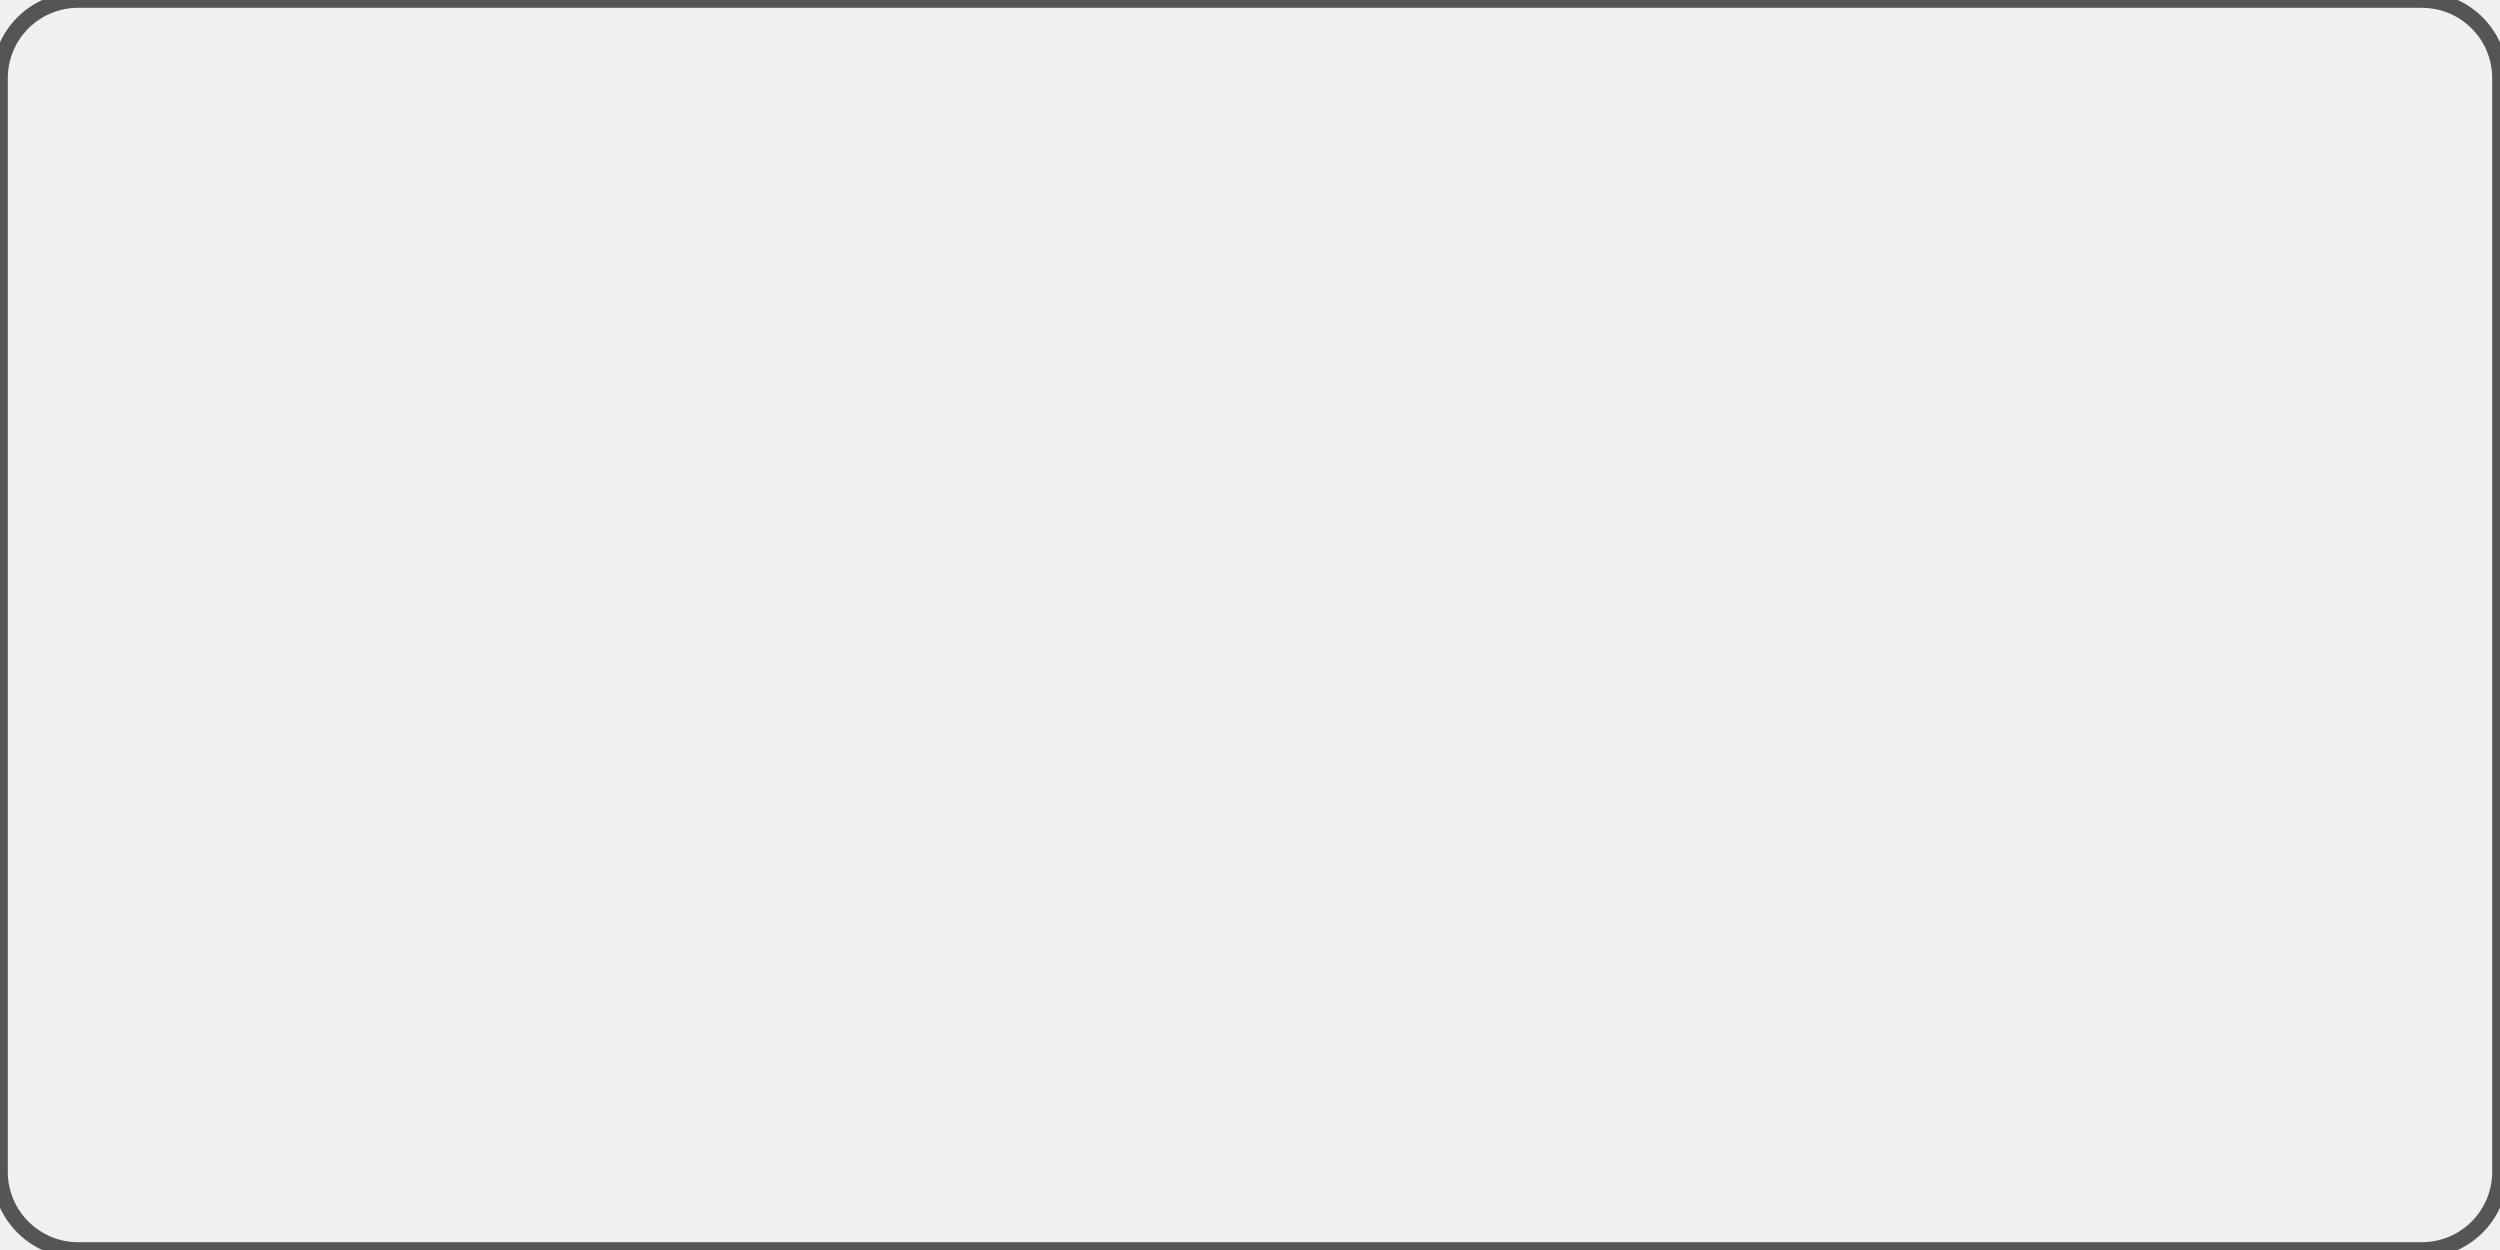
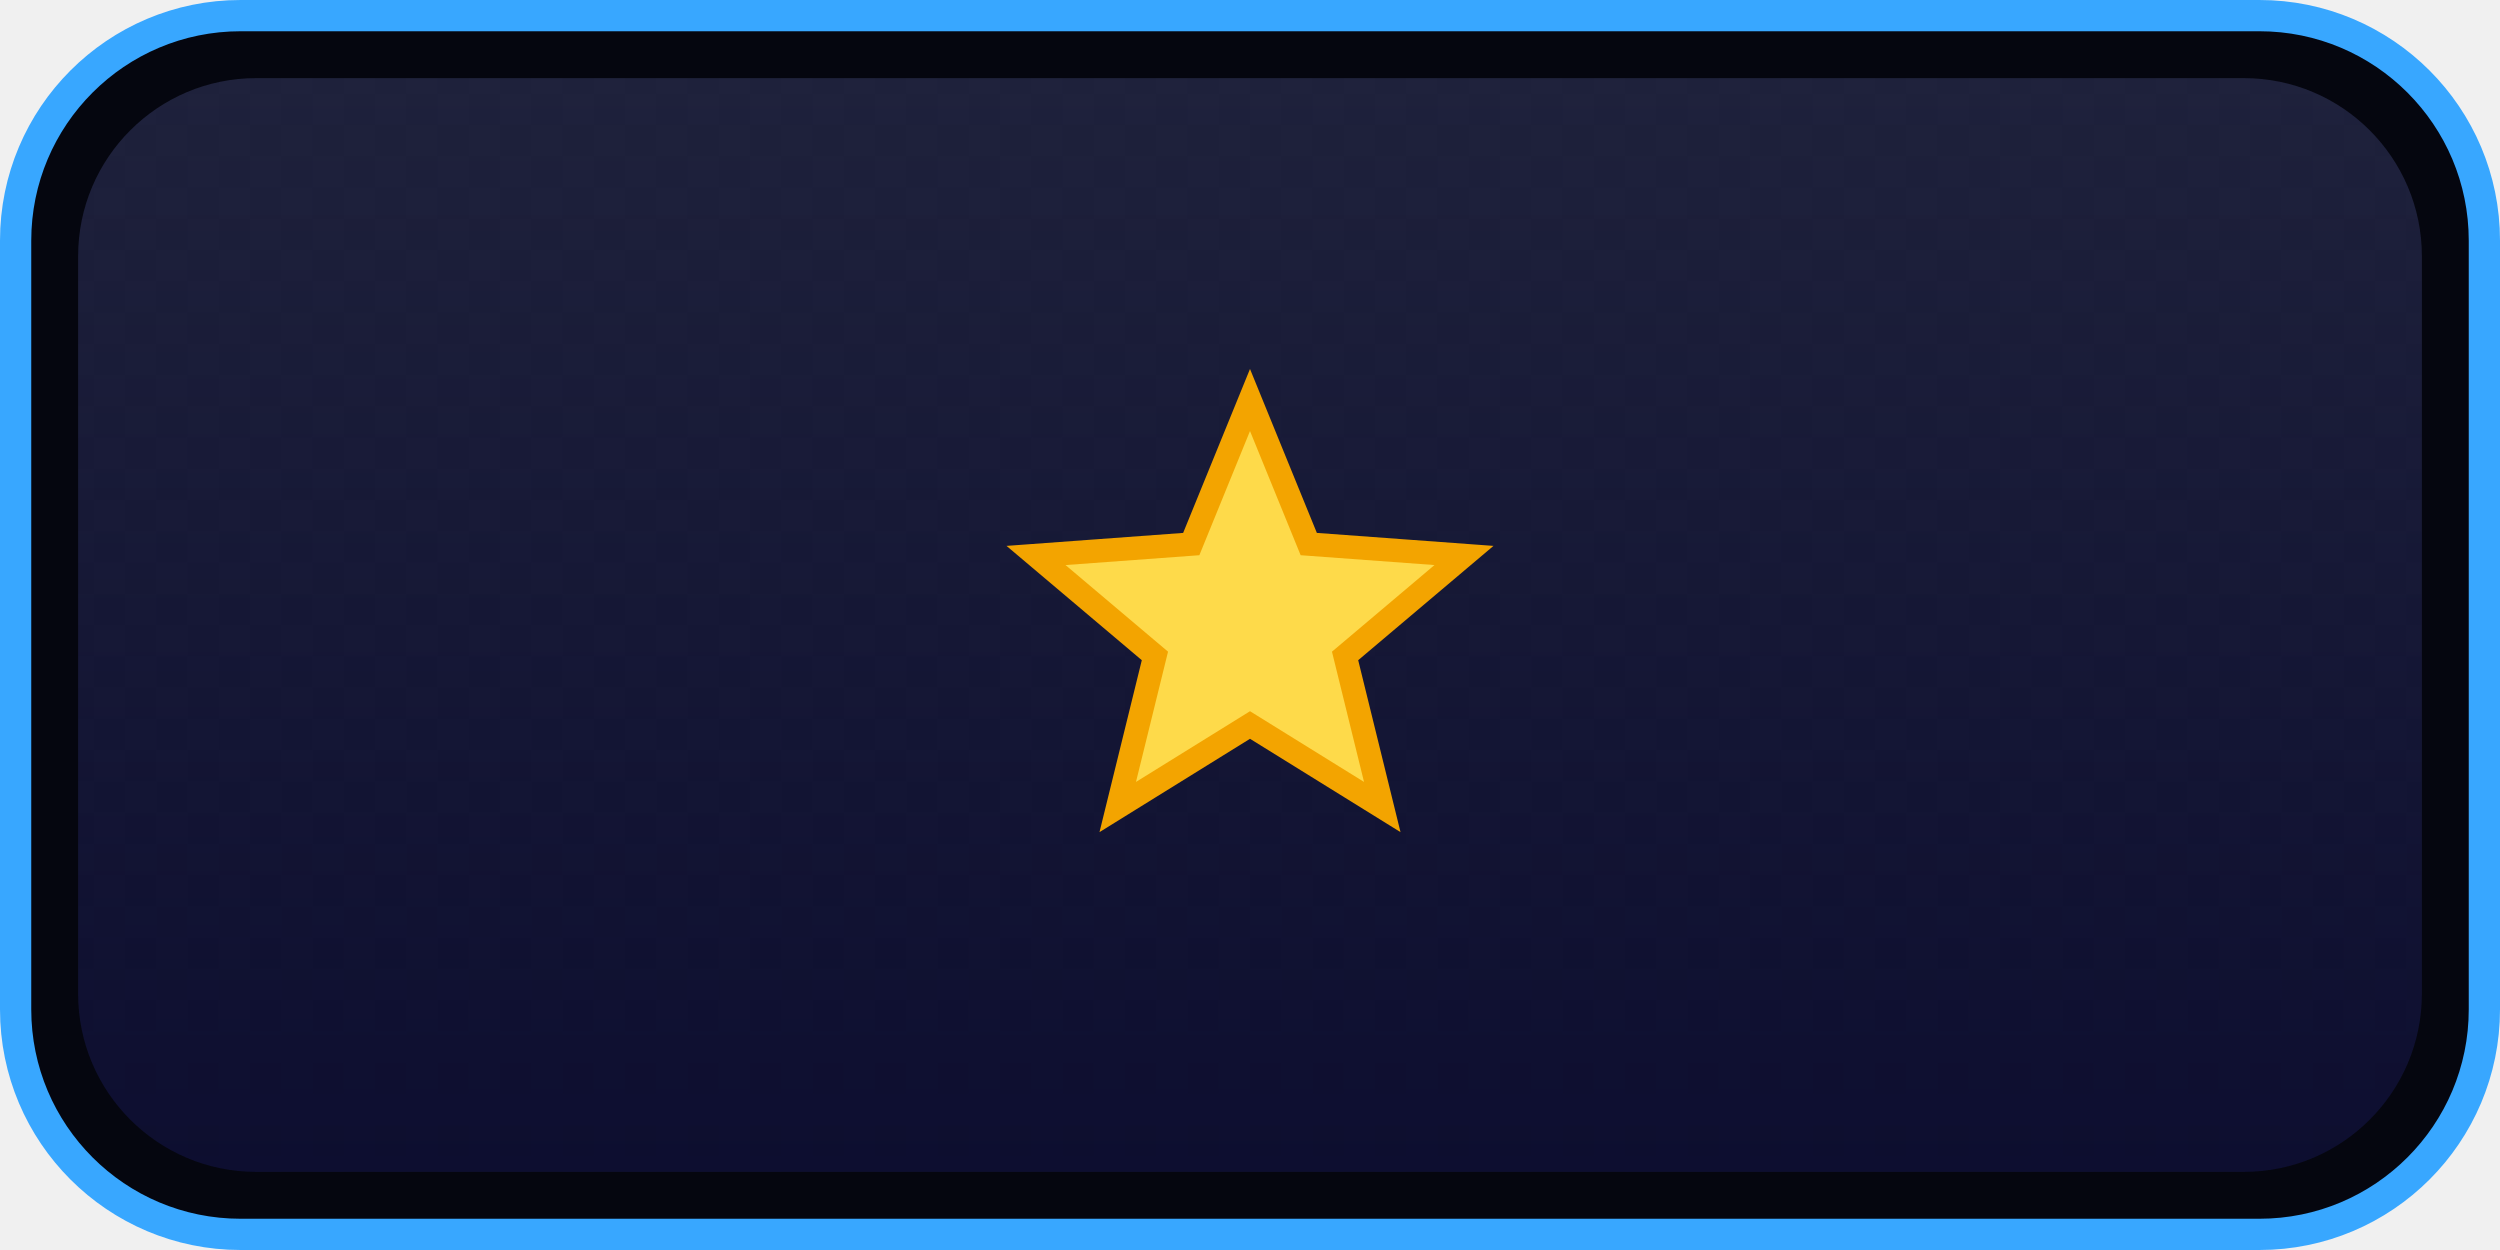
<svg xmlns="http://www.w3.org/2000/svg" width="320" height="160" viewBox="0 0 320 160" fill="none">
-   <rect width="320" height="160" stroke="#555555" stroke-width="2" rx="10" />
+   <defs>
+     <linearGradient id="grad-inventory-slot-frame" x1="0" y1="0" x2="0" y2="1" gradientUnits="objectBoundingBox">
+       <stop offset="0" stop-color="#1C1F3A" />
+       <stop offset="1" stop-color="#0A0B2E" />
+     </linearGradient>
+     <linearGradient id="shine-inventory-slot-frame" x1="0" y1="0" x2="0" y2="1" gradientUnits="objectBoundingBox">
+       <stop offset="0" stop-color="#FFFFFF" stop-opacity="0.4" />
+       <stop offset="0.5" stop-color="#FFFFFF" stop-opacity="0.1" />
+       <stop offset="1" stop-color="#FFFFFF" stop-opacity="0" />
+     </linearGradient>
+     <pattern id="grid-inventory-slot-frame" width="8" height="8" patternUnits="userSpaceOnUse">
+       <rect width="8" height="8" fill="#FFFFFF" fill-opacity="0.05" />
+       <rect width="4" height="4" fill="#000000" fill-opacity="0.12" />
+       <rect x="4" y="4" width="4" height="4" fill="#000000" fill-opacity="0.08" />
+     </pattern>
+     <radialGradient id="spark-inventory-slot-frame" cx="0.5" cy="0.5" r="0.6">
+       <stop offset="0" stop-color="#FFFFFF" stop-opacity="0.9" />
+       <stop offset="1" stop-color="#FFFFFF" stop-opacity="0" />
+     </radialGradient>
+   </defs>
+   <rect x="2" y="2" width="316.00" height="156.00" rx="28.80" fill="#05060F" stroke="#38A7FF" stroke-width="4" />
+   <rect x="10" y="10" width="300.00" height="140.00" rx="22.80" fill="url(#grad-inventory-slot-frame)" />
+   <rect x="10" y="10" width="300.00" height="140.00" rx="22.80" fill="url(#grid-inventory-slot-frame)" fill-opacity="0.25" />
+   <path d="M187.39,71.10L172.17,83.96 176.93,103.30 160.00,92.80 143.07,103.30 147.83,83.96 132.61,71.10 152.48,69.64 160.00,51.20 167.52,69.64Z" fill="#FEDA4A" stroke="#F3A400" stroke-width="3" />
</svg>
